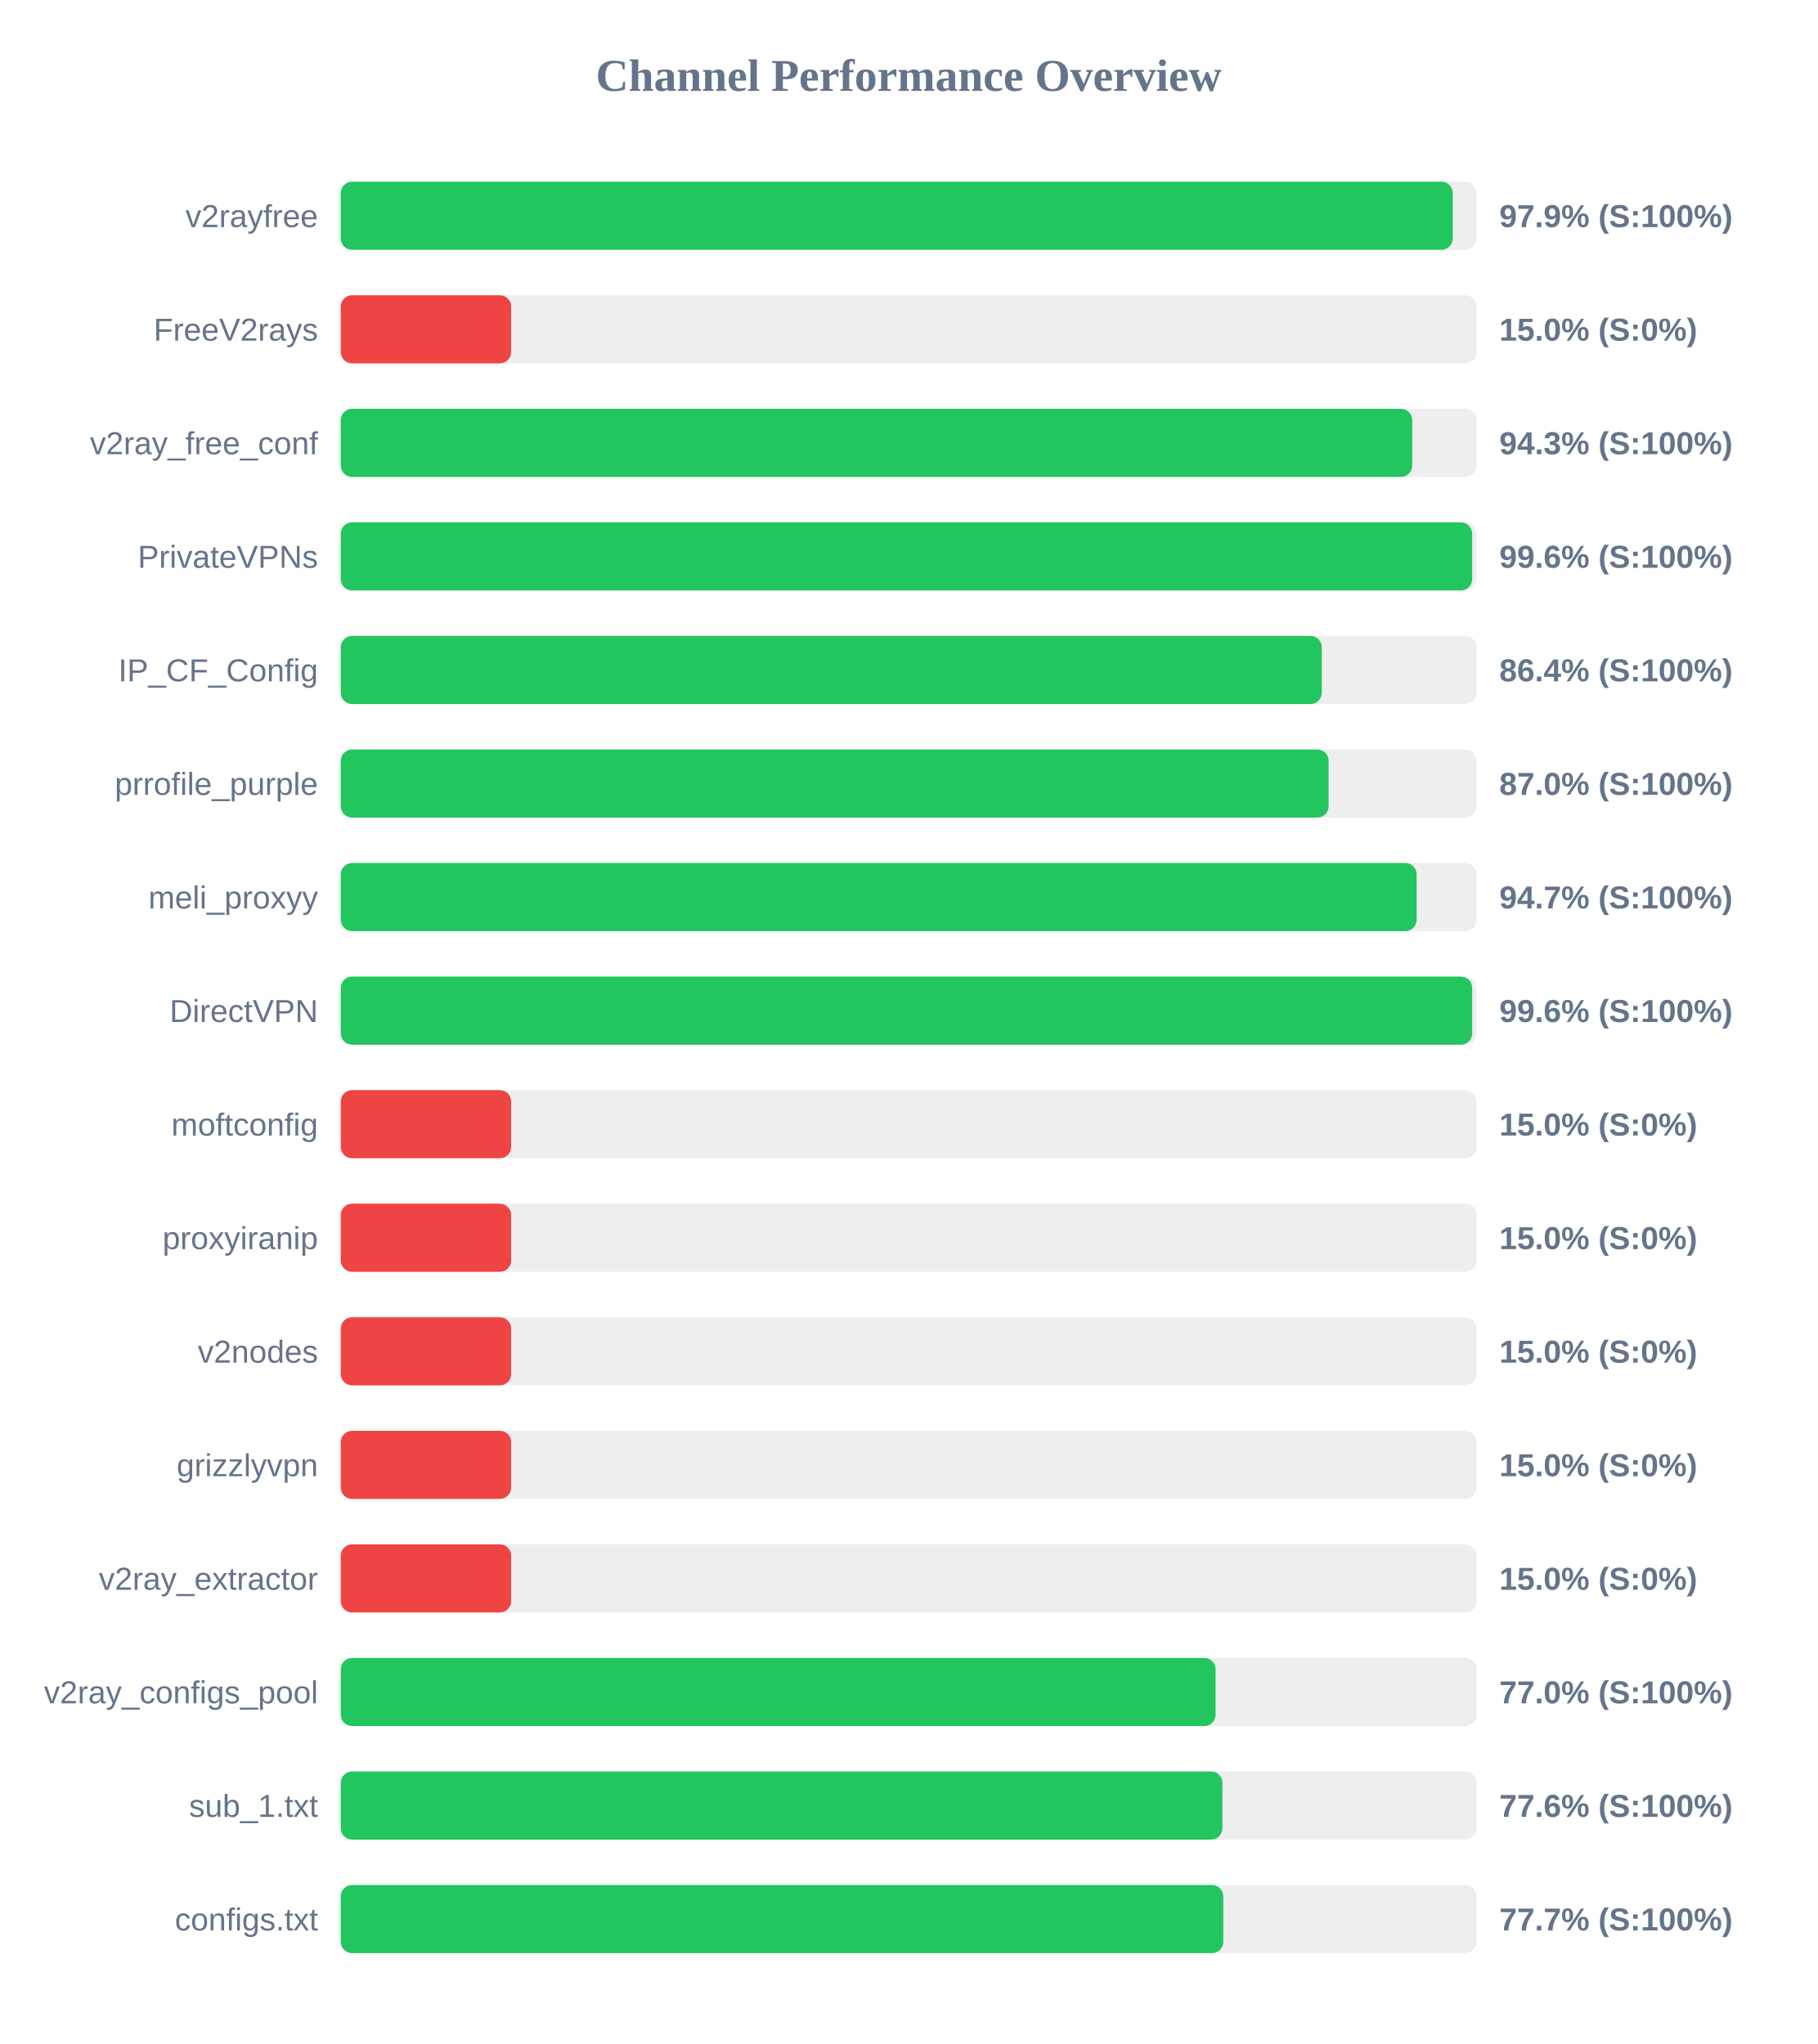
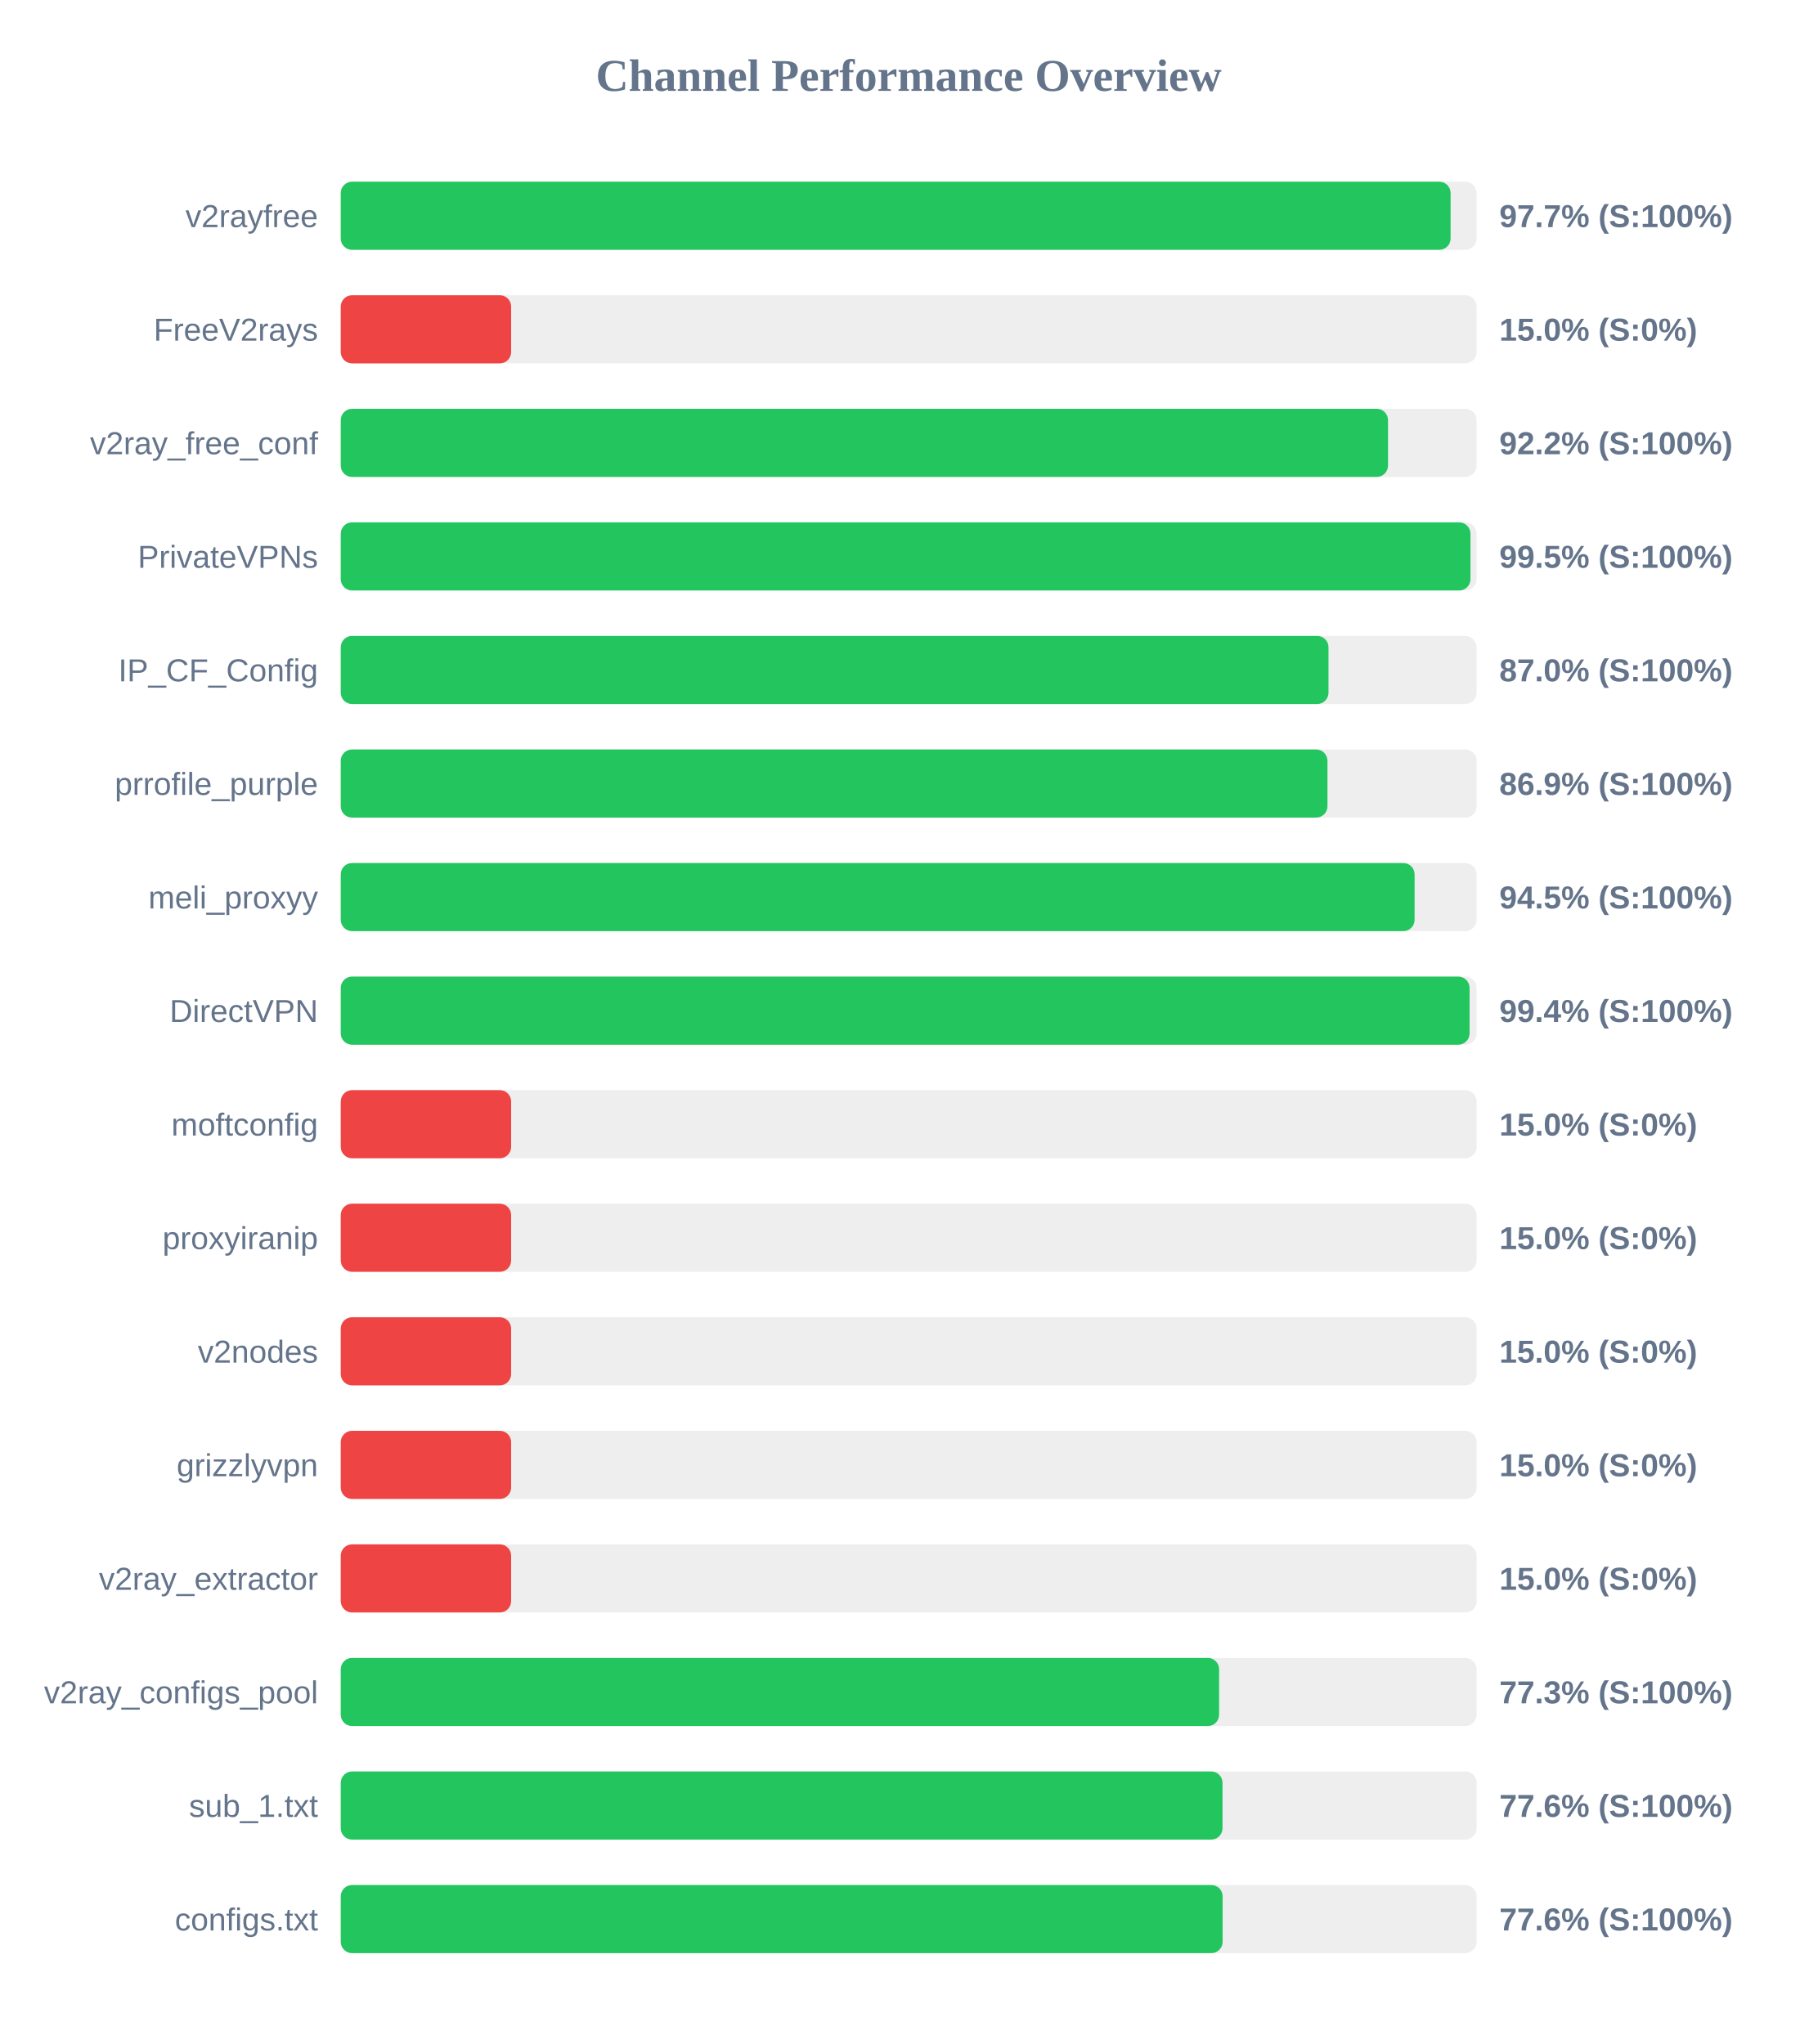
<svg xmlns="http://www.w3.org/2000/svg" width="800" height="900" version="1.1">
  <style>
        .row { font: 14px Arial; fill: #64748b; }
        .score { font: bold 14px Arial; fill: #64748b; }
    </style>
  <text x="400" y="40" text-anchor="middle" font-size="20px" font-weight="bold" fill="#64748b">Channel Performance Overview</text>
  <rect x="150" y="80" width="500" height="30" fill="#eee" rx="5" />
-   <rect x="150" y="80" width="489.5" height="30" fill="#22c55e" rx="5" />
+   <rect x="150" y="80" width="488.55" height="30" fill="#22c55e" rx="5" />
  <text x="140" y="100" text-anchor="end" class="row">v2rayfree</text>
-   <text x="660" y="100" text-anchor="start" class="score">97.9% (S:100%)</text>
+   <text x="660" y="100" text-anchor="start" class="score">97.7% (S:100%)</text>
  <rect x="150" y="130" width="500" height="30" fill="#eee" rx="5" />
  <rect x="150" y="130" width="75.0" height="30" fill="#ef4444" rx="5" />
  <text x="140" y="150" text-anchor="end" class="row">FreeV2rays</text>
  <text x="660" y="150" text-anchor="start" class="score">15.0% (S:0%)</text>
  <rect x="150" y="180" width="500" height="30" fill="#eee" rx="5" />
-   <rect x="150" y="180" width="471.65" height="30" fill="#22c55e" rx="5" />
+   <rect x="150" y="180" width="461.0" height="30" fill="#22c55e" rx="5" />
  <text x="140" y="200" text-anchor="end" class="row">v2ray_free_conf</text>
-   <text x="660" y="200" text-anchor="start" class="score">94.3% (S:100%)</text>
+   <text x="660" y="200" text-anchor="start" class="score">92.2% (S:100%)</text>
  <rect x="150" y="230" width="500" height="30" fill="#eee" rx="5" />
-   <rect x="150" y="230" width="498.05" height="30" fill="#22c55e" rx="5" />
+   <rect x="150" y="230" width="497.3" height="30" fill="#22c55e" rx="5" />
  <text x="140" y="250" text-anchor="end" class="row">PrivateVPNs</text>
-   <text x="660" y="250" text-anchor="start" class="score">99.6% (S:100%)</text>
+   <text x="660" y="250" text-anchor="start" class="score">99.5% (S:100%)</text>
  <rect x="150" y="280" width="500" height="30" fill="#eee" rx="5" />
-   <rect x="150" y="280" width="431.85" height="30" fill="#22c55e" rx="5" />
+   <rect x="150" y="280" width="434.8" height="30" fill="#22c55e" rx="5" />
  <text x="140" y="300" text-anchor="end" class="row">IP_CF_Config</text>
-   <text x="660" y="300" text-anchor="start" class="score">86.4% (S:100%)</text>
+   <text x="660" y="300" text-anchor="start" class="score">87.0% (S:100%)</text>
  <rect x="150" y="330" width="500" height="30" fill="#eee" rx="5" />
-   <rect x="150" y="330" width="434.85" height="30" fill="#22c55e" rx="5" />
+   <rect x="150" y="330" width="434.35" height="30" fill="#22c55e" rx="5" />
  <text x="140" y="350" text-anchor="end" class="row">prrofile_purple</text>
-   <text x="660" y="350" text-anchor="start" class="score">87.0% (S:100%)</text>
+   <text x="660" y="350" text-anchor="start" class="score">86.9% (S:100%)</text>
  <rect x="150" y="380" width="500" height="30" fill="#eee" rx="5" />
-   <rect x="150" y="380" width="473.6" height="30" fill="#22c55e" rx="5" />
+   <rect x="150" y="380" width="472.7" height="30" fill="#22c55e" rx="5" />
  <text x="140" y="400" text-anchor="end" class="row">meli_proxyy</text>
-   <text x="660" y="400" text-anchor="start" class="score">94.7% (S:100%)</text>
+   <text x="660" y="400" text-anchor="start" class="score">94.5% (S:100%)</text>
  <rect x="150" y="430" width="500" height="30" fill="#eee" rx="5" />
-   <rect x="150" y="430" width="498.05" height="30" fill="#22c55e" rx="5" />
+   <rect x="150" y="430" width="496.9" height="30" fill="#22c55e" rx="5" />
  <text x="140" y="450" text-anchor="end" class="row">DirectVPN</text>
-   <text x="660" y="450" text-anchor="start" class="score">99.6% (S:100%)</text>
+   <text x="660" y="450" text-anchor="start" class="score">99.4% (S:100%)</text>
  <rect x="150" y="480" width="500" height="30" fill="#eee" rx="5" />
  <rect x="150" y="480" width="75.0" height="30" fill="#ef4444" rx="5" />
  <text x="140" y="500" text-anchor="end" class="row">moftconfig</text>
  <text x="660" y="500" text-anchor="start" class="score">15.0% (S:0%)</text>
  <rect x="150" y="530" width="500" height="30" fill="#eee" rx="5" />
  <rect x="150" y="530" width="75.0" height="30" fill="#ef4444" rx="5" />
  <text x="140" y="550" text-anchor="end" class="row">proxyiranip</text>
  <text x="660" y="550" text-anchor="start" class="score">15.0% (S:0%)</text>
  <rect x="150" y="580" width="500" height="30" fill="#eee" rx="5" />
  <rect x="150" y="580" width="75.0" height="30" fill="#ef4444" rx="5" />
  <text x="140" y="600" text-anchor="end" class="row">v2nodes</text>
  <text x="660" y="600" text-anchor="start" class="score">15.0% (S:0%)</text>
  <rect x="150" y="630" width="500" height="30" fill="#eee" rx="5" />
  <rect x="150" y="630" width="75.0" height="30" fill="#ef4444" rx="5" />
  <text x="140" y="650" text-anchor="end" class="row">grizzlyvpn</text>
  <text x="660" y="650" text-anchor="start" class="score">15.0% (S:0%)</text>
  <rect x="150" y="680" width="500" height="30" fill="#eee" rx="5" />
  <rect x="150" y="680" width="75.0" height="30" fill="#ef4444" rx="5" />
  <text x="140" y="700" text-anchor="end" class="row">v2ray_extractor</text>
  <text x="660" y="700" text-anchor="start" class="score">15.0% (S:0%)</text>
  <rect x="150" y="730" width="500" height="30" fill="#eee" rx="5" />
-   <rect x="150" y="730" width="385.1" height="30" fill="#22c55e" rx="5" />
+   <rect x="150" y="730" width="386.65" height="30" fill="#22c55e" rx="5" />
  <text x="140" y="750" text-anchor="end" class="row">v2ray_configs_pool</text>
-   <text x="660" y="750" text-anchor="start" class="score">77.0% (S:100%)</text>
+   <text x="660" y="750" text-anchor="start" class="score">77.3% (S:100%)</text>
  <rect x="150" y="780" width="500" height="30" fill="#eee" rx="5" />
-   <rect x="150" y="780" width="388.1" height="30" fill="#22c55e" rx="5" />
+   <rect x="150" y="780" width="388.15" height="30" fill="#22c55e" rx="5" />
  <text x="140" y="800" text-anchor="end" class="row">sub_1.txt</text>
  <text x="660" y="800" text-anchor="start" class="score">77.6% (S:100%)</text>
  <rect x="150" y="830" width="500" height="30" fill="#eee" rx="5" />
-   <rect x="150" y="830" width="388.5" height="30" fill="#22c55e" rx="5" />
+   <rect x="150" y="830" width="388.2" height="30" fill="#22c55e" rx="5" />
  <text x="140" y="850" text-anchor="end" class="row">configs.txt</text>
-   <text x="660" y="850" text-anchor="start" class="score">77.7% (S:100%)</text>
+   <text x="660" y="850" text-anchor="start" class="score">77.6% (S:100%)</text>
</svg>
